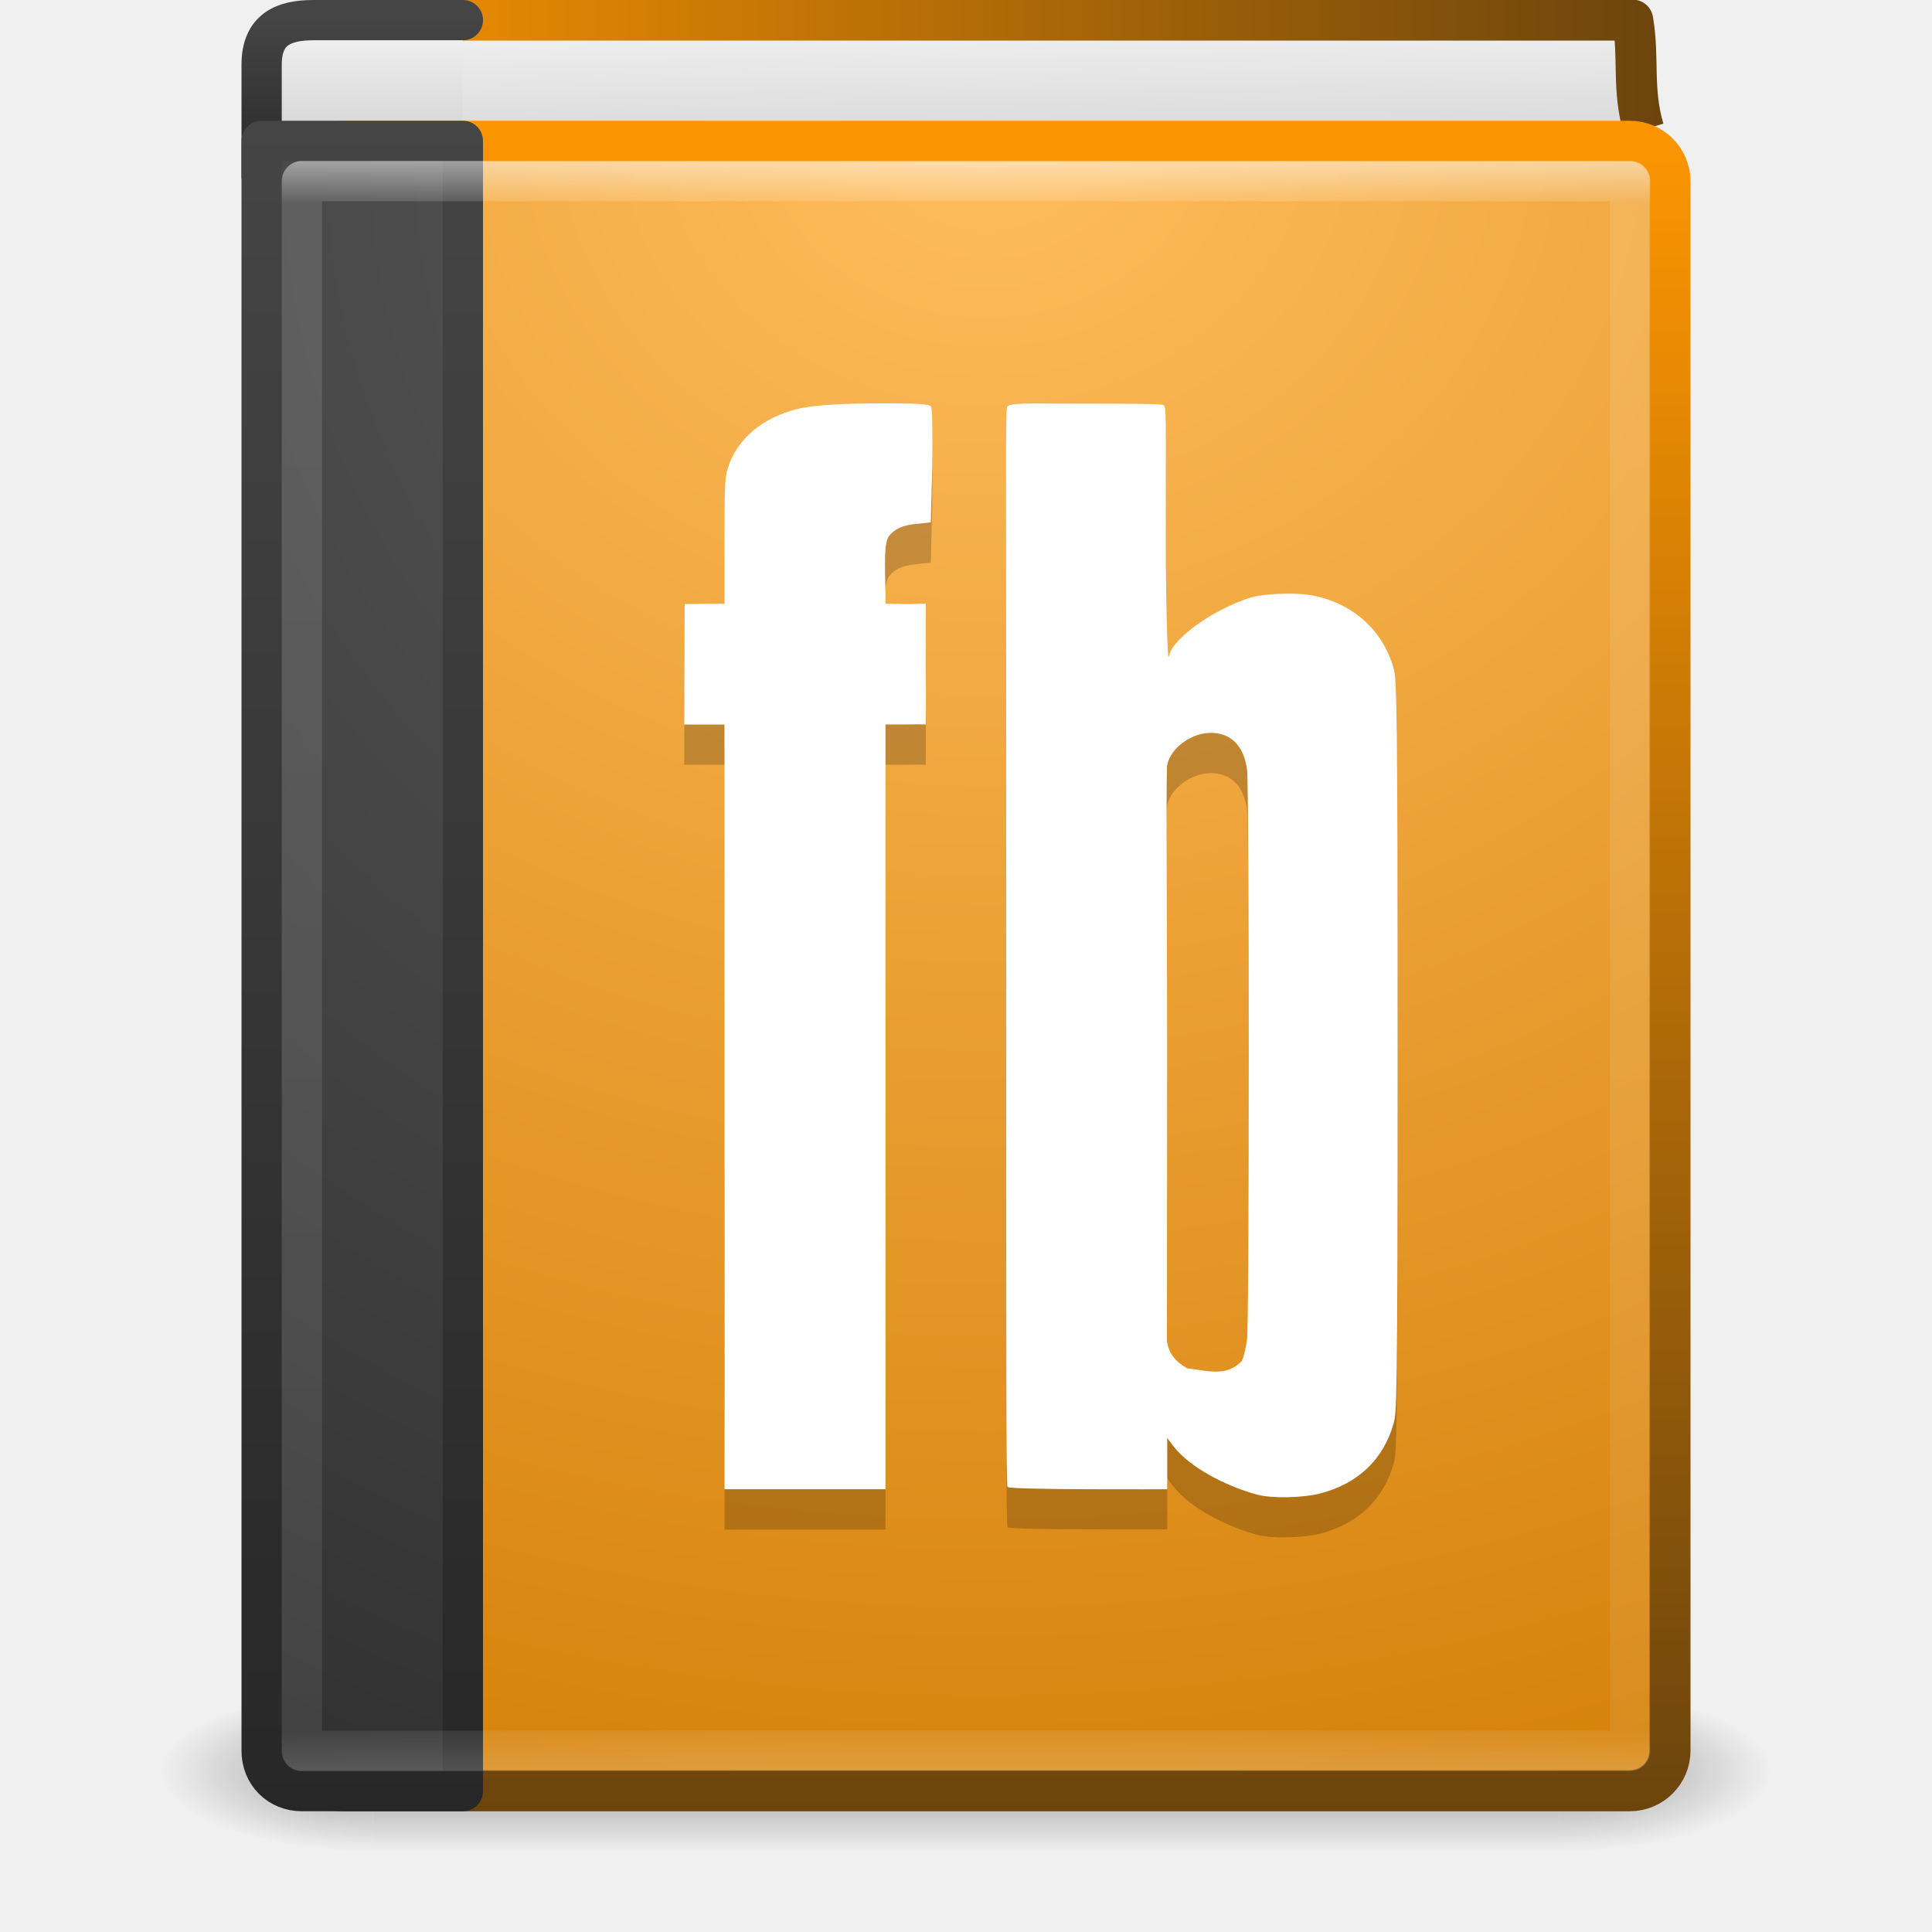
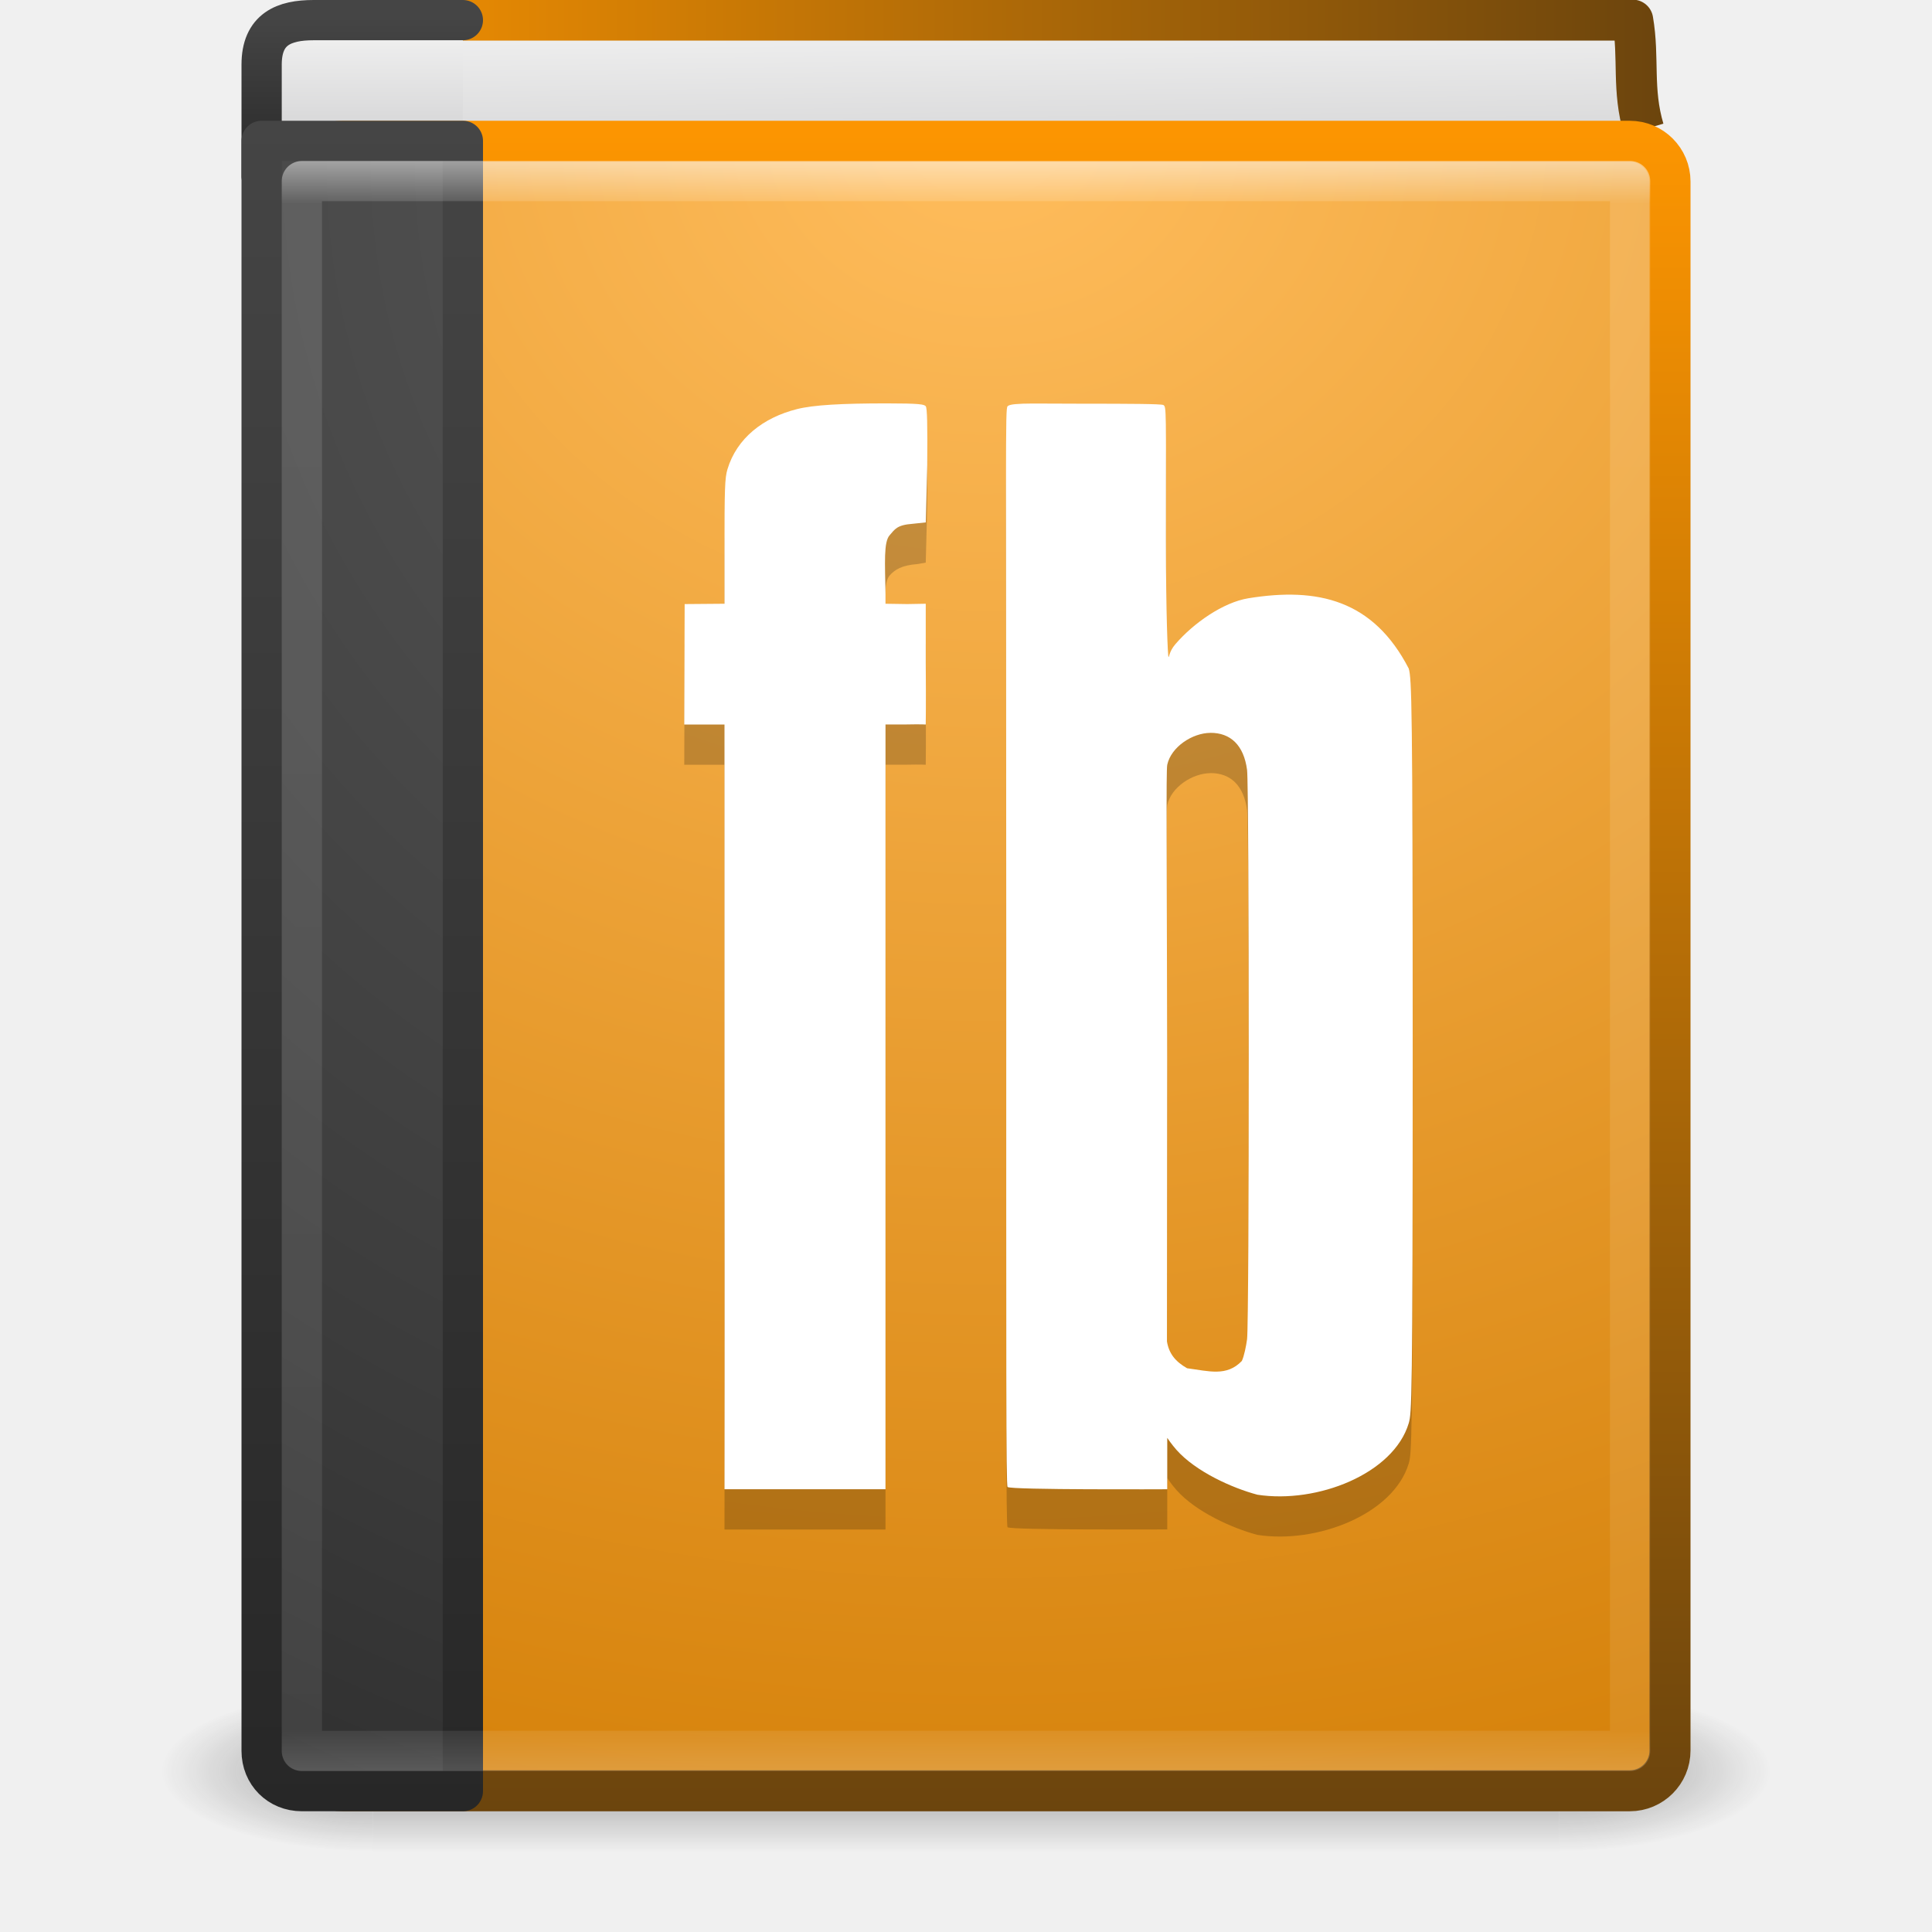
<svg xmlns="http://www.w3.org/2000/svg" xmlns:xlink="http://www.w3.org/1999/xlink" version="1.1" width="48" height="48" id="svg4045">
  <defs id="defs4047">
    <linearGradient id="linearGradient3731">
      <stop id="stop3733" style="stop-color:#ffffff;stop-opacity:1" offset="0" />
      <stop id="stop3735" style="stop-color:#ffffff;stop-opacity:0.235" offset="0.027" />
      <stop id="stop3737" style="stop-color:#ffffff;stop-opacity:0.157" offset="0.974" />
      <stop id="stop3739" style="stop-color:#ffffff;stop-opacity:0.392" offset="1" />
    </linearGradient>
    <linearGradient id="linearGradient2867-449-88-871-390-598-476-591-434-148-57-177-641-289-620-227-114-444-680-744-8">
      <stop id="stop5430-8" style="stop-color:#5f5f5f;stop-opacity:1" offset="0" />
      <stop id="stop5432-3" style="stop-color:#4f4f4f;stop-opacity:1" offset="0.262" />
      <stop id="stop5434-1" style="stop-color:#3b3b3b;stop-opacity:1" offset="0.705" />
      <stop id="stop5436-8" style="stop-color:#2b2b2b;stop-opacity:1" offset="1" />
    </linearGradient>
    <linearGradient id="linearGradient3707-319-631-407-324-616-674-812-821-107-178-392-400-6">
      <stop id="stop5440-4" style="stop-color:#272727;stop-opacity:1" offset="0" />
      <stop id="stop5442-3" style="stop-color:#454545;stop-opacity:1" offset="1" />
    </linearGradient>
    <linearGradient id="linearGradient8967">
      <stop id="stop8969" style="stop-color:#ffbd5d;stop-opacity:1" offset="0" />
      <stop id="stop8971" style="stop-color:#d17b01;stop-opacity:1" offset="1" />
    </linearGradient>
    <linearGradient id="linearGradient3319">
      <stop id="stop3321" style="stop-color:#fc9501;stop-opacity:1" offset="0" />
      <stop id="stop3323" style="stop-color:#6b440d;stop-opacity:1" offset="1" />
    </linearGradient>
    <linearGradient id="linearGradient2346">
      <stop id="stop2348" style="stop-color:#eeeeee;stop-opacity:1" offset="0" />
      <stop id="stop2350" style="stop-color:#d9d9da;stop-opacity:1" offset="1" />
    </linearGradient>
    <linearGradient id="linearGradient3707-319-631-407-324-616-674-812-821-107-178-392-400-6-2">
      <stop id="stop5440-4-8" style="stop-color:#272727;stop-opacity:1" offset="0" />
      <stop id="stop5442-3-8" style="stop-color:#454545;stop-opacity:1" offset="1" />
    </linearGradient>
    <radialGradient cx="4.993" cy="43.5" r="2.5" fx="4.993" fy="43.5" id="radialGradient3013" xlink:href="#linearGradient3688-166-749" gradientUnits="userSpaceOnUse" gradientTransform="matrix(2.003784,0,0,1.4,27.98813,-17.4)" />
    <linearGradient id="linearGradient3688-166-749">
      <stop id="stop2883" style="stop-color:#181818;stop-opacity:1" offset="0" />
      <stop id="stop2885" style="stop-color:#181818;stop-opacity:0" offset="1" />
    </linearGradient>
    <radialGradient cx="4.993" cy="43.5" r="2.5" fx="4.993" fy="43.5" id="radialGradient3015" xlink:href="#linearGradient3688-464-309" gradientUnits="userSpaceOnUse" gradientTransform="matrix(2.003784,0,0,1.4,-20.01187,-104.4)" />
    <linearGradient id="linearGradient3688-464-309">
      <stop id="stop2889" style="stop-color:#181818;stop-opacity:1" offset="0" />
      <stop id="stop2891" style="stop-color:#181818;stop-opacity:0" offset="1" />
    </linearGradient>
    <linearGradient id="linearGradient3702-501-757">
      <stop id="stop2895" style="stop-color:#181818;stop-opacity:0" offset="0" />
      <stop id="stop2897" style="stop-color:#181818;stop-opacity:1" offset="0.5" />
      <stop id="stop2899" style="stop-color:#181818;stop-opacity:0" offset="1" />
    </linearGradient>
    <linearGradient x1="25.058" y1="47.028" x2="25.058" y2="39.999" id="linearGradient4043" xlink:href="#linearGradient3702-501-757" gradientUnits="userSpaceOnUse" />
    <linearGradient x1="24" y1="5" x2="24" y2="43" id="linearGradient3072" xlink:href="#linearGradient3731" gradientUnits="userSpaceOnUse" gradientTransform="matrix(0.8918919,0,0,1.054054,2.594596,-1.297286)" />
    <radialGradient cx="7.496" cy="8.45" r="20" fx="7.496" fy="8.45" id="radialGradient3075" xlink:href="#linearGradient2867-449-88-871-390-598-476-591-434-148-57-177-641-289-620-227-114-444-680-744-8" gradientUnits="userSpaceOnUse" gradientTransform="matrix(1.9428467e-8,2.456836,-2.472257,-4.5264291e-8,46.8901,-14.30325)" />
    <linearGradient x1="24" y1="44" x2="24" y2="3.899" id="linearGradient3077" xlink:href="#linearGradient3707-319-631-407-324-616-674-812-821-107-178-392-400-6" gradientUnits="userSpaceOnUse" gradientTransform="matrix(1,0,0,1.051282,2.000001,-1.23077)" />
    <radialGradient cx="24.502" cy="6.648" r="17.498" fx="24.502" fy="6.648" id="radialGradient3080" xlink:href="#linearGradient8967" gradientUnits="userSpaceOnUse" gradientTransform="matrix(0,2.744544,-3.183415,0,45.66374,-64.07083)" />
    <linearGradient x1="32.901" y1="4.648" x2="32.901" y2="61.482" id="linearGradient3082" xlink:href="#linearGradient3319" gradientUnits="userSpaceOnUse" gradientTransform="matrix(0.7007108,0,0,0.7371287,2.078935,-0.1244251)" />
    <linearGradient x1="10.654" y1="1" x2="10.654" y2="3" id="linearGradient3085" xlink:href="#linearGradient2346" gradientUnits="userSpaceOnUse" />
    <linearGradient x1="24" y1="44" x2="24" y2="3.899" id="linearGradient3087" xlink:href="#linearGradient3707-319-631-407-324-616-674-812-821-107-178-392-400-6-2" gradientUnits="userSpaceOnUse" gradientTransform="matrix(1,0,0,0.1025635,2.000261,0.03848905)" />
    <linearGradient x1="24.627" y1="3.123" x2="24.64" y2="4.883" id="linearGradient3090" xlink:href="#linearGradient2346" gradientUnits="userSpaceOnUse" gradientTransform="matrix(1.004045,0,0,1.538066,1.223278,-4.040018)" />
    <linearGradient x1="5.212" y1="0.065" x2="54.887" y2="0.065" id="linearGradient3092" xlink:href="#linearGradient3319" gradientUnits="userSpaceOnUse" gradientTransform="matrix(0.7162781,0,0,0.7471593,2.15415,-0.05165168)" />
-     <linearGradient x1="24" y1="5" x2="24" y2="43" id="linearGradient3072-7" xlink:href="#linearGradient3731-6" gradientUnits="userSpaceOnUse" gradientTransform="matrix(0.8918919,0,0,1.054054,-54.68105,-1.297286)" />
-     <linearGradient id="linearGradient3731-6">
-       <stop id="stop3733-9" style="stop-color:#ffffff;stop-opacity:1" offset="0" />
-       <stop id="stop3735-8" style="stop-color:#ffffff;stop-opacity:0.235" offset="0.027" />
-       <stop id="stop3737-3" style="stop-color:#ffffff;stop-opacity:0.157" offset="0.974" />
-       <stop id="stop3739-2" style="stop-color:#ffffff;stop-opacity:0.392" offset="1" />
-     </linearGradient>
-     <radialGradient cx="7.496" cy="8.45" r="20" fx="7.496" fy="8.45" id="radialGradient3075-2" xlink:href="#linearGradient2867-449-88-871-390-598-476-591-434-148-57-177-641-289-620-227-114-444-680-744-8-5" gradientUnits="userSpaceOnUse" gradientTransform="matrix(1.9428467e-8,2.456836,-2.472257,-4.5264291e-8,-10.38555,-14.30325)" />
-     <linearGradient id="linearGradient2867-449-88-871-390-598-476-591-434-148-57-177-641-289-620-227-114-444-680-744-8-5">
-       <stop id="stop5430-8-8" style="stop-color:#5f5f5f;stop-opacity:1" offset="0" />
-       <stop id="stop5432-3-4" style="stop-color:#4f4f4f;stop-opacity:1" offset="0.262" />
-       <stop id="stop5434-1-9" style="stop-color:#3b3b3b;stop-opacity:1" offset="0.705" />
-       <stop id="stop5436-8-1" style="stop-color:#2b2b2b;stop-opacity:1" offset="1" />
-     </linearGradient>
-     <linearGradient x1="24" y1="44" x2="24" y2="3.899" id="linearGradient3077-8" xlink:href="#linearGradient3707-319-631-407-324-616-674-812-821-107-178-392-400-6-28" gradientUnits="userSpaceOnUse" gradientTransform="matrix(1,0,0,1.051282,-55.27565,-1.23077)" />
-     <linearGradient id="linearGradient3707-319-631-407-324-616-674-812-821-107-178-392-400-6-28">
-       <stop id="stop5440-4-2" style="stop-color:#272727;stop-opacity:1" offset="0" />
-       <stop id="stop5442-3-0" style="stop-color:#454545;stop-opacity:1" offset="1" />
-     </linearGradient>
-     <linearGradient id="linearGradient8967-7">
-       <stop id="stop8969-1" style="stop-color:#c4ea71;stop-opacity:1" offset="0" />
-       <stop id="stop8971-3" style="stop-color:#7c9d35;stop-opacity:1" offset="1" />
-     </linearGradient>
-     <linearGradient id="linearGradient3319-6">
-       <stop id="stop3321-9" style="stop-color:#96bf3e;stop-opacity:1" offset="0" />
-       <stop id="stop3323-0" style="stop-color:#4d6b0d;stop-opacity:1" offset="1" />
-     </linearGradient>
-     <linearGradient x1="10.654" y1="1" x2="10.654" y2="3" id="linearGradient3085-9" xlink:href="#linearGradient2346-9" gradientUnits="userSpaceOnUse" gradientTransform="translate(-57.27565,0)" />
-     <linearGradient id="linearGradient2346-9">
-       <stop id="stop2348-0" style="stop-color:#eeeeee;stop-opacity:1" offset="0" />
-       <stop id="stop2350-4" style="stop-color:#d9d9da;stop-opacity:1" offset="1" />
-     </linearGradient>
-     <linearGradient x1="24" y1="44" x2="24" y2="3.899" id="linearGradient3087-4" xlink:href="#linearGradient3707-319-631-407-324-616-674-812-821-107-178-392-400-6-2-9" gradientUnits="userSpaceOnUse" gradientTransform="matrix(1,0,0,0.1025635,-55.27539,0.03848905)" />
-     <linearGradient id="linearGradient3707-319-631-407-324-616-674-812-821-107-178-392-400-6-2-9">
-       <stop id="stop5440-4-8-1" style="stop-color:#272727;stop-opacity:1" offset="0" />
-       <stop id="stop5442-3-8-1" style="stop-color:#454545;stop-opacity:1" offset="1" />
-     </linearGradient>
-     <linearGradient x1="24.627" y1="3.123" x2="24.64" y2="4.883" id="linearGradient3090-9" xlink:href="#linearGradient2346-9" gradientUnits="userSpaceOnUse" gradientTransform="matrix(1.004045,0,0,1.538066,-56.05237,-4.040018)" />
-     <linearGradient x1="5.212" y1="0.065" x2="54.887" y2="0.065" id="linearGradient3092-1" xlink:href="#linearGradient3319-6" gradientUnits="userSpaceOnUse" gradientTransform="matrix(0.7162781,0,0,0.7471593,-55.1215,-0.05165168)" />
-     <radialGradient cx="4.993" cy="43.5" r="2.5" fx="4.993" fy="43.5" id="radialGradient3013-6" xlink:href="#linearGradient3688-166-749-3" gradientUnits="userSpaceOnUse" gradientTransform="matrix(2.003784,0,0,1.4,27.98813,-17.4)" />
-     <linearGradient id="linearGradient3688-166-749-3">
-       <stop id="stop2883-5" style="stop-color:#181818;stop-opacity:1" offset="0" />
-       <stop id="stop2885-1" style="stop-color:#181818;stop-opacity:0" offset="1" />
-     </linearGradient>
-     <radialGradient cx="4.993" cy="43.5" r="2.5" fx="4.993" fy="43.5" id="radialGradient3015-2" xlink:href="#linearGradient3688-464-309-0" gradientUnits="userSpaceOnUse" gradientTransform="matrix(2.003784,0,0,1.4,-20.01187,-104.4)" />
-     <linearGradient id="linearGradient3688-464-309-0">
-       <stop id="stop2889-3" style="stop-color:#181818;stop-opacity:1" offset="0" />
-       <stop id="stop2891-5" style="stop-color:#181818;stop-opacity:0" offset="1" />
-     </linearGradient>
-     <linearGradient id="linearGradient3702-501-757-7">
-       <stop id="stop2895-3" style="stop-color:#181818;stop-opacity:0" offset="0" />
-       <stop id="stop2897-5" style="stop-color:#181818;stop-opacity:1" offset="0.5" />
-       <stop id="stop2899-8" style="stop-color:#181818;stop-opacity:0" offset="1" />
-     </linearGradient>
-     <linearGradient x1="25.058" y1="47.028" x2="25.058" y2="39.999" id="linearGradient3927" xlink:href="#linearGradient3702-501-757-7" gradientUnits="userSpaceOnUse" />
-     <radialGradient cx="24.502" cy="6.648" r="17.498" fx="24.502" fy="6.648" id="radialGradient4085" xlink:href="#linearGradient8967-7" gradientUnits="userSpaceOnUse" gradientTransform="matrix(0,2.744544,-3.183415,0,-11.61191,-64.07083)" />
-     <linearGradient x1="32.901" y1="4.648" x2="32.901" y2="61.482" id="linearGradient4087" xlink:href="#linearGradient3319-6" gradientUnits="userSpaceOnUse" gradientTransform="matrix(0.7007108,0,0,0.7371287,-55.19671,-0.1244251)" />
  </defs>
  <g transform="matrix(1.052632,0,0,0.5714286,-1.263158,19.14286)" id="g3712" style="opacity:0.4">
    <rect width="5" height="7" x="38" y="40" id="rect2801" style="fill:url(#radialGradient3013);fill-opacity:1;stroke:none" />
    <rect width="5" height="7" x="-10" y="-47" transform="scale(-1,-1)" id="rect3696" style="fill:url(#radialGradient3015);fill-opacity:1;stroke:none" />
    <rect width="28" height="7" x="10" y="40" id="rect3700" style="fill:url(#linearGradient4043);fill-opacity:1;stroke:none" />
  </g>
  <path d="M 40.839,3.217 C 40.544,2.226 40.728,1.445 40.565,0.5 l -30.24,0 0.178,3" id="path2723" style="fill:url(#linearGradient3090);fill-opacity:1;stroke:url(#linearGradient3092);stroke-width:1.017;stroke-linecap:butt;stroke-linejoin:round;stroke-miterlimit:0;stroke-opacity:1;stroke-dasharray:none;stroke-dashoffset:0;display:inline" />
  <path d="m 11.5,4.5 -4,0 c -0.571,0 -1,-0.042 -1,-0.098 l 0,-2.796 c 0,-0.888 0.559,-1.106 1.291,-1.106 l 3.709,0" id="rect5505-21-3-9" style="color:#000000;fill:url(#linearGradient3085);fill-opacity:1;fill-rule:nonzero;stroke:url(#linearGradient3087);stroke-width:1;stroke-linecap:round;stroke-linejoin:round;stroke-miterlimit:4;stroke-opacity:1;stroke-dasharray:none;stroke-dashoffset:0;marker:none;visibility:visible;display:inline;overflow:visible;enable-background:accumulate" />
  <rect width="33.978" height="40.981" rx="1" ry="1" x="7.513" y="3.51" id="rect2719" style="fill:url(#radialGradient3080);fill-opacity:1;stroke:url(#linearGradient3082);stroke-width:1.019;stroke-linecap:round;stroke-linejoin:round;stroke-miterlimit:0;stroke-opacity:1;stroke-dasharray:none;stroke-dashoffset:0;display:inline" />
  <path d="m 11.5,3.5 c 0,0 0,28.509 0,41 l -4,0 c -0.571,0 -1,-0.434 -1,-1 l 0,-40 z" id="rect5505-21-3" style="color:#000000;fill:url(#radialGradient3075);fill-opacity:1;fill-rule:nonzero;stroke:url(#linearGradient3077);stroke-width:1;stroke-linecap:round;stroke-linejoin:round;stroke-miterlimit:4;stroke-opacity:1;stroke-dasharray:none;stroke-dashoffset:0;marker:none;visibility:visible;display:inline;overflow:visible;enable-background:accumulate" />
  <rect width="33" height="39" x="7.5" y="4.5" id="rect6741-0" style="opacity:0.5;fill:none;stroke:url(#linearGradient3072);stroke-width:1;stroke-linecap:round;stroke-linejoin:round;stroke-miterlimit:4;stroke-opacity:1;stroke-dasharray:none;stroke-dashoffset:0" />
-   <path d="m 25.391,11.031 c -0.261,0.009 -0.328,0.034 -0.358,0.063 -0.061,0.06 -0.033,0.843 -0.033,13.309 0,10.657 -0.007,13.502 0.033,13.541 0.075,0.073 3.967,0.054 3.967,0.054 0,0 0,-0.325 0,-0.705 0,-0.443 0,-0.571 0,-0.571 0,0 0.106,0.159 0.232,0.301 0.48,0.538 1.382,0.945 2.009,1.111 0.371,0.098 1.145,0.077 1.562,-0.032 0.94,-0.245 1.573,-0.849 1.823,-1.746 0.072,-0.258 0.098,-0.457 0.098,-9.192 0,-8.735 -0.026,-9.297 -0.098,-9.556 -0.261,-0.937 -0.992,-1.606 -1.986,-1.81 -0.441,-0.09 -1.289,-0.054 -1.628,0.063 -0.598,0.209 -1.363,0.616 -1.814,1.143 -0.15,0.175 -0.15,0.317 -0.168,0.317 -0.018,0 -0.065,-1.054 -0.065,-2.897 0,-3.269 0.016,-3.322 -0.065,-3.365 -0.054,-0.028 -0.859,-0.032 -2.013,-0.032 -0.786,0 -1.236,-0.009 -1.497,0 z m 4.681,8.176 c 0.499,-0.002 0.83,0.306 0.911,0.921 0.055,0.416 0.056,13.728 0,14.145 -0.023,0.171 -0.073,0.419 -0.13,0.54 -0.378,0.393 -0.816,0.252 -1.36,0.181 -0.299,-0.17 -0.453,-0.373 -0.5,-0.667 l 0.005,-7.065 c -0.008,-5.087 -0.029,-7.117 0.002,-7.261 0.097,-0.445 0.626,-0.79 1.072,-0.792 z" id="path4095-2" style="opacity:0.2;fill:#000000;fill-opacity:1;stroke:none" />
-   <path d="m 25.391,10.031 c -0.261,0.009 -0.328,0.034 -0.358,0.063 -0.061,0.06 -0.033,0.843 -0.033,13.309 0,10.657 -0.007,13.502 0.033,13.541 C 25.108,37.019 29,37 29,37 c 0,0 0,-0.325 0,-0.705 0,-0.443 0,-0.571 0,-0.571 0,0 0.106,0.159 0.232,0.301 0.48,0.538 1.382,0.945 2.009,1.111 0.371,0.098 1.145,0.077 1.562,-0.032 0.94,-0.245 1.573,-0.849 1.823,-1.746 0.072,-0.258 0.098,-0.457 0.098,-9.192 0,-8.735 -0.026,-9.297 -0.098,-9.556 -0.261,-0.937 -0.992,-1.606 -1.986,-1.81 -0.441,-0.09 -1.289,-0.054 -1.628,0.063 -0.598,0.209 -1.363,0.616 -1.814,1.143 -0.15,0.175 -0.15,0.317 -0.168,0.317 -0.018,0 -0.065,-1.054 -0.065,-2.897 0,-3.269 0.016,-3.322 -0.065,-3.365 -0.054,-0.028 -0.859,-0.032 -2.013,-0.032 -0.786,0 -1.236,-0.009 -1.497,0 z m 4.681,8.176 c 0.499,-0.002 0.83,0.306 0.911,0.921 0.055,0.416 0.056,13.728 0,14.145 -0.023,0.171 -0.073,0.419 -0.13,0.54 -0.378,0.393 -0.816,0.252 -1.36,0.181 -0.299,-0.17 -0.453,-0.373 -0.5,-0.667 l 0.005,-7.065 C 28.99,21.175 28.969,19.145 29,19 c 0.097,-0.445 0.626,-0.79 1.072,-0.792 z" id="path4095" style="fill:#ffffff;fill-opacity:1;stroke:none" />
-   <path d="m 22.029,11.022 c -1.121,3.8e-5 -1.818,0.039 -2.228,0.142 -0.838,0.211 -1.495,0.721 -1.728,1.496 C 18.008,12.877 18,13.137 18,14.691 l 0,1.309 -0.99,0.007 -0.01,2.993 1,0 0,9.632 c 0.006,5.275 0,9.368 0,9.368 l 4,0 0,-9.348 0,-9.653 0.504,0 C 22.896,18.991 23,19 23,19 c 0,0 0.008,-0.531 0,-1.532 l 0,-1.468 -0.46,0.007 L 22,16 l 0,-0.248 c -0.013,-0.772 -0.047,-1.285 0.102,-1.453 0.129,-0.146 0.301,-0.256 0.694,-0.285 l 0.329,-0.036 0.037,-1.425 c 0.008,-1.019 -0.001,-1.419 -0.037,-1.46 -0.039,-0.046 -0.266,-0.071 -1.096,-0.071 z" id="path4071-2" style="opacity:0.2;fill:#000000;fill-opacity:1;stroke:none" />
-   <path d="m 22.029,10.022 c -1.121,3.8e-5 -1.818,0.039 -2.228,0.142 -0.838,0.211 -1.495,0.721 -1.728,1.496 C 18.008,11.878 18,12.137 18,13.691 L 18,15 17.01,15.008 17,18 l 1,0 0,9.632 C 18.006,32.907 18,37 18,37 l 4,0 0,-9.348 0,-9.653 0.504,0 C 22.896,17.991 23,18 23,18 c 0,0 0.008,-0.531 0,-1.532 L 23,15 22.54,15.008 22,15 22,14.752 c -0.013,-0.772 -0.047,-1.285 0.102,-1.453 0.129,-0.146 0.301,-0.256 0.694,-0.285 l 0.329,-0.036 0.037,-1.425 c 0.008,-1.019 -0.001,-1.419 -0.037,-1.46 -0.039,-0.046 -0.266,-0.071 -1.096,-0.071 z" id="path4071" style="fill:#ffffff;fill-opacity:1;stroke:none" />
+   <path d="m 25.391,11.031 c -0.261,0.009 -0.328,0.034 -0.358,0.063 -0.061,0.06 -0.033,0.843 -0.033,13.309 0,10.657 -0.007,13.502 0.033,13.541 0.075,0.073 3.967,0.054 3.967,0.054 0,0 0,-0.325 0,-0.705 0,-0.443 0,-0.571 0,-0.571 0,0 0.106,0.159 0.232,0.301 0.48,0.538 1.382,0.945 2.009,1.111 C 32.718,38.363 34.623,37.621 35,36.358 c 0.072,-0.258 0.098,-0.457 0.098,-9.192 0,-8.735 -0.026,-9.297 -0.098,-9.556 -0.882,-1.706 -2.246,-1.918 -3.986,-1.746 -0.598,0.209 -1.363,0.616 -1.814,1.143 -0.15,0.175 -0.15,0.317 -0.168,0.317 -0.018,0 -0.065,-1.054 -0.065,-2.897 0,-3.269 0.016,-3.322 -0.065,-3.365 -0.054,-0.028 -0.859,-0.032 -2.013,-0.032 -0.786,0 -1.236,-0.009 -1.497,0 z m 4.681,8.176 c 0.499,-0.002 0.83,0.306 0.911,0.921 0.055,0.416 0.056,13.728 0,14.145 -0.023,0.171 -0.073,0.419 -0.13,0.54 -0.378,0.393 -0.816,0.252 -1.36,0.181 -0.299,-0.17 -0.453,-0.373 -0.5,-0.667 l 0.005,-7.065 c -0.008,-5.087 -0.029,-7.117 0.002,-7.261 0.097,-0.445 0.626,-0.79 1.072,-0.792 z" id="path4095-2" style="opacity:0.2;fill:#000000;fill-opacity:1;stroke:none" />
+   <path d="m 25.391,10.031 c -0.261,0.009 -0.328,0.034 -0.358,0.063 -0.061,0.06 -0.033,0.843 -0.033,13.309 0,10.657 -0.007,13.502 0.033,13.541 C 25.108,37.019 29,37 29,37 c 0,0 0,-0.325 0,-0.705 0,-0.443 0,-0.571 0,-0.571 0,0 0.106,0.159 0.232,0.301 0.48,0.538 1.382,0.945 2.009,1.111 1.477,0.227 3.381,-0.515 3.759,-1.778 0.072,-0.258 0.098,-0.457 0.098,-9.192 0,-8.735 -0.026,-9.297 -0.098,-9.556 -0.882,-1.706 -2.26,-2.027 -3.986,-1.746 -0.625,0.102 -1.363,0.616 -1.814,1.143 -0.15,0.175 -0.15,0.317 -0.168,0.317 -0.018,0 -0.065,-1.054 -0.065,-2.897 0,-3.269 0.016,-3.322 -0.065,-3.365 -0.054,-0.028 -0.859,-0.032 -2.013,-0.032 -0.786,0 -1.236,-0.009 -1.497,0 z m 4.681,8.176 c 0.499,-0.002 0.83,0.306 0.911,0.921 0.055,0.416 0.056,13.728 0,14.145 -0.023,0.171 -0.073,0.419 -0.13,0.54 -0.378,0.393 -0.816,0.252 -1.36,0.181 -0.299,-0.17 -0.453,-0.373 -0.5,-0.667 l 0.005,-7.065 C 28.99,21.175 28.969,19.145 29,19 c 0.097,-0.445 0.626,-0.79 1.072,-0.792 z" id="path4095" style="fill:#ffffff;fill-opacity:1;stroke:none" />
+   <path d="m 22.029,11.022 c -1.121,3.8e-5 -1.818,0.039 -2.228,0.142 -0.838,0.211 -1.495,0.721 -1.728,1.496 C 18.008,12.877 18,13.137 18,14.691 l 0,1.309 -0.99,0.007 -0.01,2.993 1,0 0,9.632 c 0.006,5.275 0,9.368 0,9.368 l 4,0 0,-9.348 0,-9.653 0.504,0 C 22.896,18.991 23,19 23,19 c 0,0 0.008,-0.531 0,-1.532 l 0,-1.468 -0.46,0.007 L 22,16 l 0,-0.248 c -0.013,-0.772 -0.047,-1.285 0.102,-1.453 0.129,-0.146 0.301,-0.256 0.694,-0.285 L 23,13.978 23.037,12.553 C 23.045,11.534 23.035,11.134 23,11.093 c -0.039,-0.046 -0.141,-0.071 -0.971,-0.071 z" id="path4071-2" style="opacity:0.2;fill:#000000;fill-opacity:1;stroke:none" />
+   <path d="m 22.029,10.022 c -1.121,3.8e-5 -1.818,0.039 -2.228,0.142 -0.838,0.211 -1.495,0.721 -1.728,1.496 C 18.008,11.878 18,12.137 18,13.691 L 18,15 17.01,15.008 17,18 l 1,0 0,9.632 C 18.006,32.907 18,37 18,37 l 4,0 0,-9.348 0,-9.653 0.504,0 C 22.896,17.991 23,18 23,18 c 0,0 0.008,-0.531 0,-1.532 L 23,15 22.54,15.008 22,15 22,14.752 c -0.013,-0.772 -0.047,-1.285 0.102,-1.453 0.129,-0.146 0.176,-0.256 0.569,-0.285 L 23,12.979 23.037,11.554 C 23.045,10.535 23.035,10.135 23,10.093 c -0.039,-0.046 -0.141,-0.071 -0.971,-0.071 z" id="path4071" style="fill:#ffffff;fill-opacity:1;stroke:none" />
</svg>
